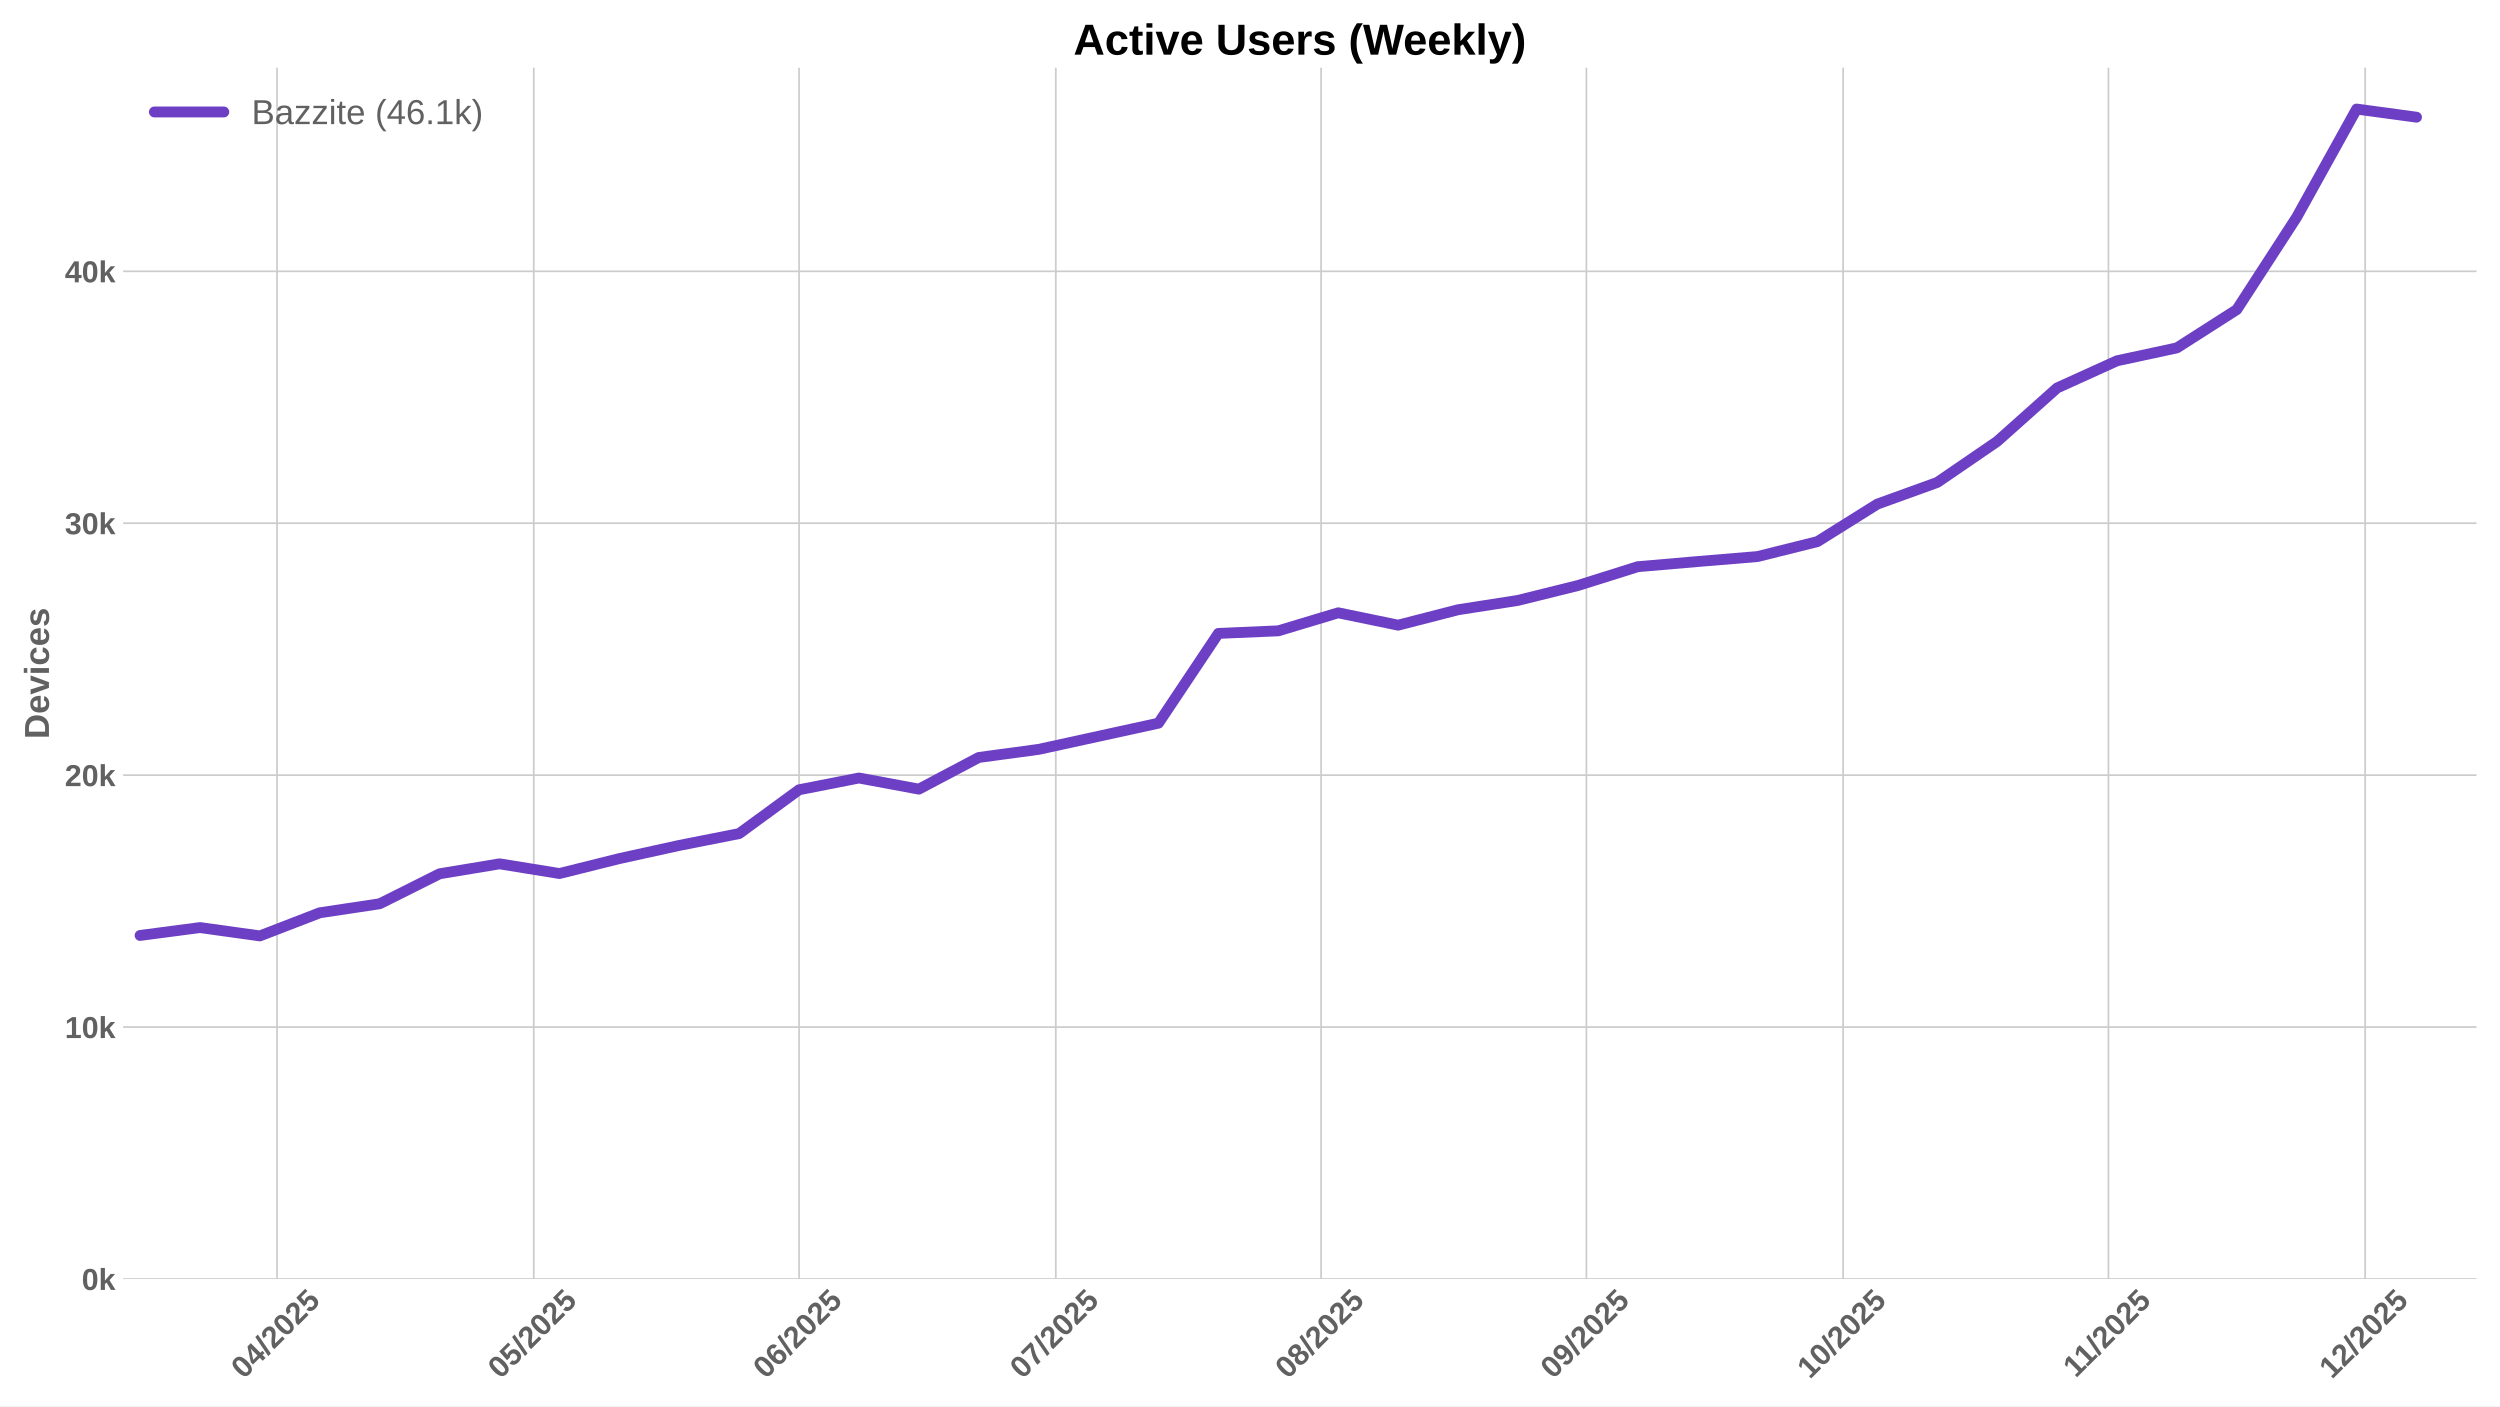
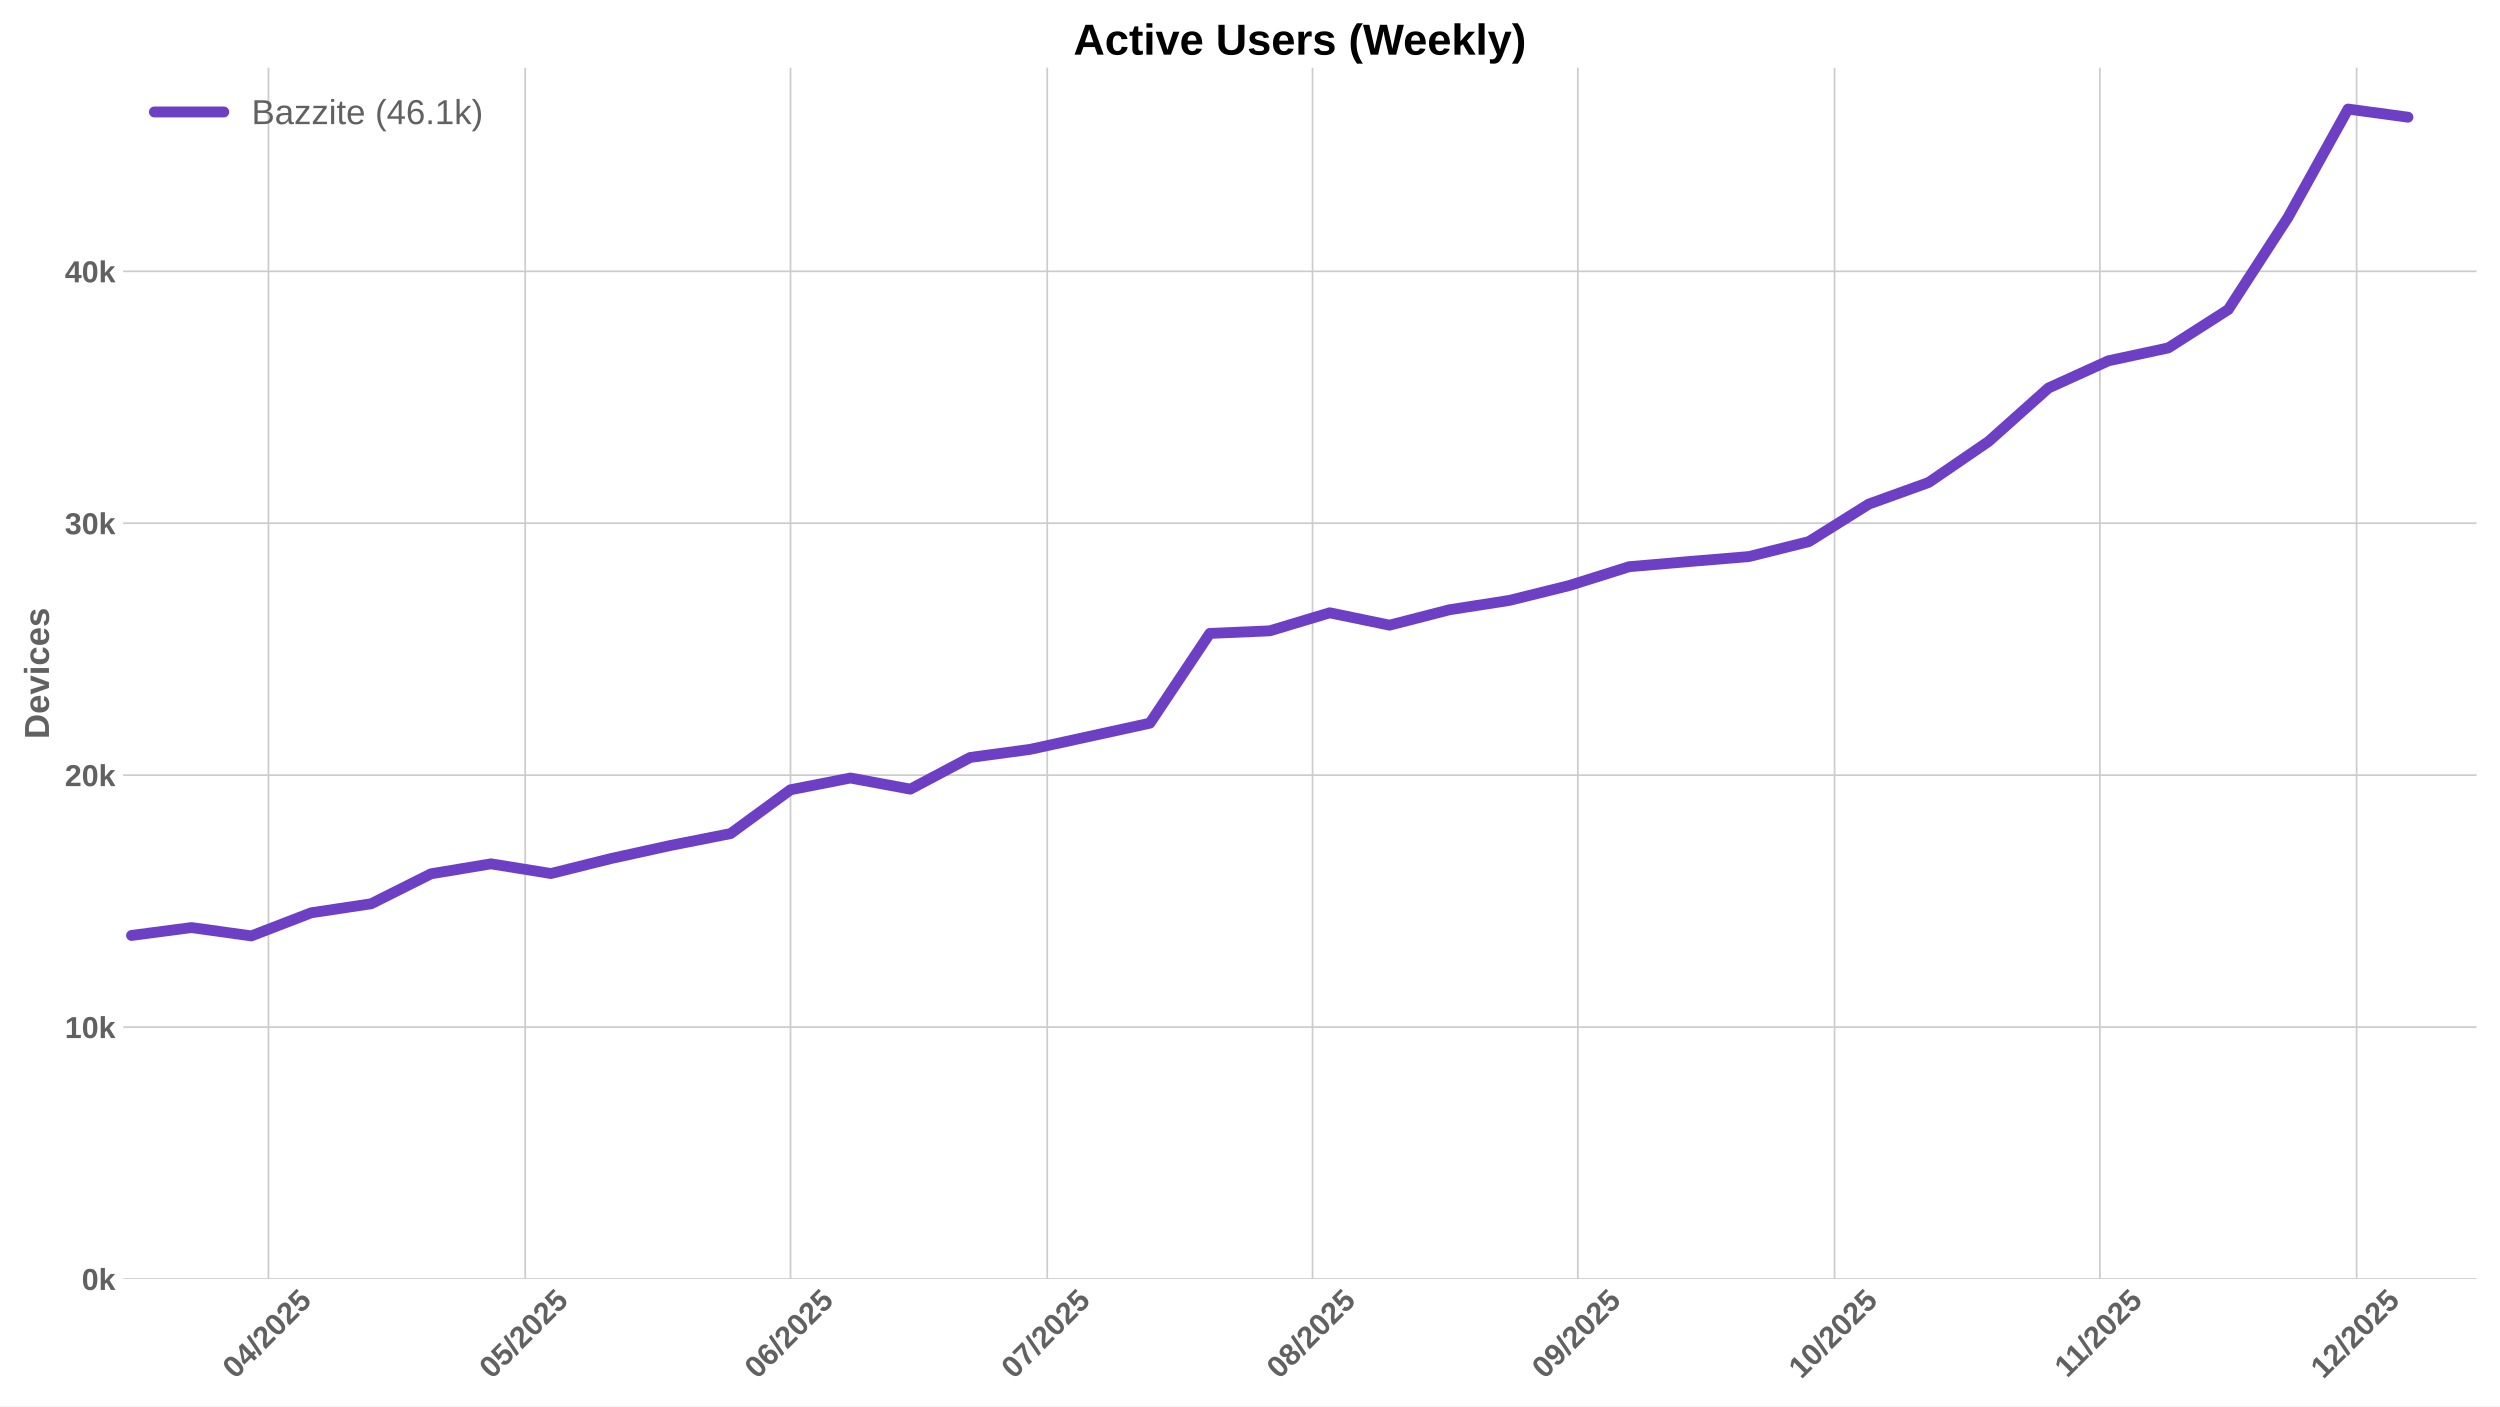
<svg xmlns="http://www.w3.org/2000/svg" xmlns:xlink="http://www.w3.org/1999/xlink" width="1152pt" height="648pt" viewBox="0 0 1152 648" version="1.1">
  <defs>
    <style type="text/css">*{stroke-linejoin: round; stroke-linecap: butt}</style>
  </defs>
  <g id="figure_1">
    <g id="patch_1">
      <path d="M 0 648  L 1152 648  L 1152 0  L 0 0  z " style="fill: #ffffff" />
    </g>
    <g id="axes_1">
      <g id="patch_2">
        <path d="M 56.73 589.343  L 1141.2 589.343  L 1141.2 31.2  L 56.73 31.2  z " style="fill: #ffffff" />
      </g>
      <g id="matplotlib.axis_1">
        <g id="xtick_1">
          <g id="line2d_1">
-             <path d="M 127.649 589.343  L 127.649 31.2  " clip-path="url(#p90b5186e76)" style="fill: none; stroke: #cccccc; stroke-width: 0.8; stroke-linecap: round" />
+             <path d="M 123.706 589.343  L 123.706 31.2  " clip-path="url(#p0411d80d44)" style="fill: none; stroke: #cccccc; stroke-width: 0.8; stroke-linecap: round" />
          </g>
          <g id="line2d_2" />
          <g id="text_1">
-             <g style="fill: #616161" transform="translate(112.3185 635.7977) rotate(-45) scale(0.14 -0.14)">
+             <g style="fill: #616161" transform="translate(108.3753 635.7977) rotate(-45) scale(0.14 -0.14)">
              <defs>
                <path id="LiberationSans-Bold-30" d="M 3297 2203  Q 3297 1088 2914 512  Q 2531 -63 1766 -63  Q 253 -63 253 2203  Q 253 2994 418 3494  Q 584 3994 915 4231  Q 1247 4469 1791 4469  Q 2572 4469 2934 3903  Q 3297 3338 3297 2203  z M 2416 2203  Q 2416 2813 2356 3150  Q 2297 3488 2165 3634  Q 2034 3781 1784 3781  Q 1519 3781 1383 3632  Q 1247 3484 1189 3148  Q 1131 2813 1131 2203  Q 1131 1600 1192 1261  Q 1253 922 1386 775  Q 1519 628 1772 628  Q 2022 628 2158 783  Q 2294 938 2355 1278  Q 2416 1619 2416 2203  z " transform="scale(0.015625)" />
                <path id="LiberationSans-Bold-34" d="M 2938 897  L 2938 0  L 2100 0  L 2100 897  L 97 897  L 97 1556  L 1956 4403  L 2938 4403  L 2938 1550  L 3525 1550  L 3525 897  L 2938 897  z M 2100 2991  Q 2100 3159 2111 3356  Q 2122 3553 2128 3609  Q 2047 3434 1834 3103  L 813 1550  L 2100 1550  L 2100 2991  z " transform="scale(0.015625)" />
                <path id="LiberationSans-Bold-2f" d="M 63 -128  L 972 4638  L 1716 4638  L 822 -128  L 63 -128  z " transform="scale(0.015625)" />
                <path id="LiberationSans-Bold-32" d="M 222 0  L 222 609  Q 394 988 711 1347  Q 1028 1706 1509 2097  Q 1972 2472 2158 2715  Q 2344 2959 2344 3194  Q 2344 3769 1766 3769  Q 1484 3769 1336 3617  Q 1188 3466 1144 3163  L 259 3213  Q 334 3825 717 4147  Q 1100 4469 1759 4469  Q 2472 4469 2853 4144  Q 3234 3819 3234 3231  Q 3234 2922 3112 2672  Q 2991 2422 2800 2211  Q 2609 2000 2376 1815  Q 2144 1631 1925 1456  Q 1706 1281 1526 1103  Q 1347 925 1259 722  L 3303 722  L 3303 0  L 222 0  z " transform="scale(0.015625)" />
                <path id="LiberationSans-Bold-35" d="M 3381 1466  Q 3381 766 2945 351  Q 2509 -63 1750 -63  Q 1088 -63 689 235  Q 291 534 197 1100  L 1075 1172  Q 1144 891 1319 762  Q 1494 634 1759 634  Q 2088 634 2283 843  Q 2478 1053 2478 1447  Q 2478 1794 2293 2001  Q 2109 2209 1778 2209  Q 1413 2209 1181 1925  L 325 1925  L 478 4403  L 3125 4403  L 3125 3750  L 1275 3750  L 1203 2638  Q 1522 2919 2000 2919  Q 2628 2919 3004 2528  Q 3381 2138 3381 1466  z " transform="scale(0.015625)" />
              </defs>
              <use xlink:href="#LiberationSans-Bold-30" />
              <use xlink:href="#LiberationSans-Bold-34" transform="translate(55.61523 0)" />
              <use xlink:href="#LiberationSans-Bold-2f" transform="translate(111.2305 0)" />
              <use xlink:href="#LiberationSans-Bold-32" transform="translate(139.0137 0)" />
              <use xlink:href="#LiberationSans-Bold-30" transform="translate(194.6289 0)" />
              <use xlink:href="#LiberationSans-Bold-32" transform="translate(250.2441 0)" />
              <use xlink:href="#LiberationSans-Bold-35" transform="translate(305.8594 0)" />
            </g>
          </g>
        </g>
        <g id="xtick_2">
          <g id="line2d_3">
-             <path d="M 245.955 589.343  L 245.955 31.2  " clip-path="url(#p90b5186e76)" style="fill: none; stroke: #cccccc; stroke-width: 0.8; stroke-linecap: round" />
+             <path d="M 242.011 589.343  L 242.011 31.2  " clip-path="url(#p0411d80d44)" style="fill: none; stroke: #cccccc; stroke-width: 0.8; stroke-linecap: round" />
          </g>
          <g id="line2d_4" />
          <g id="text_2">
-             <g style="fill: #616161" transform="translate(230.6243 635.7977) rotate(-45) scale(0.14 -0.14)">
+             <g style="fill: #616161" transform="translate(226.6811 635.7977) rotate(-45) scale(0.14 -0.14)">
              <use xlink:href="#LiberationSans-Bold-30" />
              <use xlink:href="#LiberationSans-Bold-35" transform="translate(55.61523 0)" />
              <use xlink:href="#LiberationSans-Bold-2f" transform="translate(111.2305 0)" />
              <use xlink:href="#LiberationSans-Bold-32" transform="translate(139.0137 0)" />
              <use xlink:href="#LiberationSans-Bold-30" transform="translate(194.6289 0)" />
              <use xlink:href="#LiberationSans-Bold-32" transform="translate(250.2441 0)" />
              <use xlink:href="#LiberationSans-Bold-35" transform="translate(305.8594 0)" />
            </g>
          </g>
        </g>
        <g id="xtick_3">
          <g id="line2d_5">
-             <path d="M 368.204 589.343  L 368.204 31.2  " clip-path="url(#p90b5186e76)" style="fill: none; stroke: #cccccc; stroke-width: 0.8; stroke-linecap: round" />
+             <path d="M 364.261 589.343  L 364.261 31.2  " clip-path="url(#p0411d80d44)" style="fill: none; stroke: #cccccc; stroke-width: 0.8; stroke-linecap: round" />
          </g>
          <g id="line2d_6" />
          <g id="text_3">
-             <g style="fill: #616161" transform="translate(352.8736 635.7977) rotate(-45) scale(0.14 -0.14)">
+             <g style="fill: #616161" transform="translate(348.9305 635.7977) rotate(-45) scale(0.14 -0.14)">
              <defs>
                <path id="LiberationSans-Bold-36" d="M 3328 1441  Q 3328 738 2934 337  Q 2541 -63 1847 -63  Q 1069 -63 651 482  Q 234 1028 234 2100  Q 234 3278 657 3873  Q 1081 4469 1869 4469  Q 2428 4469 2751 4222  Q 3075 3975 3209 3456  L 2381 3341  Q 2263 3775 1850 3775  Q 1497 3775 1295 3422  Q 1094 3069 1094 2350  Q 1234 2584 1484 2709  Q 1734 2834 2050 2834  Q 2641 2834 2984 2459  Q 3328 2084 3328 1441  z M 2447 1416  Q 2447 1791 2273 1989  Q 2100 2188 1797 2188  Q 1506 2188 1331 2002  Q 1156 1816 1156 1509  Q 1156 1125 1339 873  Q 1522 622 1819 622  Q 2116 622 2281 833  Q 2447 1044 2447 1416  z " transform="scale(0.015625)" />
              </defs>
              <use xlink:href="#LiberationSans-Bold-30" />
              <use xlink:href="#LiberationSans-Bold-36" transform="translate(55.61523 0)" />
              <use xlink:href="#LiberationSans-Bold-2f" transform="translate(111.2305 0)" />
              <use xlink:href="#LiberationSans-Bold-32" transform="translate(139.0137 0)" />
              <use xlink:href="#LiberationSans-Bold-30" transform="translate(194.6289 0)" />
              <use xlink:href="#LiberationSans-Bold-32" transform="translate(250.2441 0)" />
              <use xlink:href="#LiberationSans-Bold-35" transform="translate(305.8594 0)" />
            </g>
          </g>
        </g>
        <g id="xtick_4">
          <g id="line2d_7">
-             <path d="M 486.51 589.343  L 486.51 31.2  " clip-path="url(#p90b5186e76)" style="fill: none; stroke: #cccccc; stroke-width: 0.8; stroke-linecap: round" />
+             <path d="M 482.567 589.343  L 482.567 31.2  " clip-path="url(#p0411d80d44)" style="fill: none; stroke: #cccccc; stroke-width: 0.8; stroke-linecap: round" />
          </g>
          <g id="line2d_8" />
          <g id="text_4">
-             <g style="fill: #616161" transform="translate(471.1794 635.7977) rotate(-45) scale(0.14 -0.14)">
+             <g style="fill: #616161" transform="translate(467.2363 635.7977) rotate(-45) scale(0.14 -0.14)">
              <defs>
                <path id="LiberationSans-Bold-37" d="M 3278 3706  Q 2981 3238 2717 2797  Q 2453 2356 2256 1911  Q 2059 1466 1945 995  Q 1831 525 1831 0  L 916 0  Q 916 550 1059 1064  Q 1203 1578 1475 2111  Q 1747 2644 2463 3681  L 275 3681  L 275 4403  L 3278 4403  L 3278 3706  z " transform="scale(0.015625)" />
              </defs>
              <use xlink:href="#LiberationSans-Bold-30" />
              <use xlink:href="#LiberationSans-Bold-37" transform="translate(55.61523 0)" />
              <use xlink:href="#LiberationSans-Bold-2f" transform="translate(111.2305 0)" />
              <use xlink:href="#LiberationSans-Bold-32" transform="translate(139.0137 0)" />
              <use xlink:href="#LiberationSans-Bold-30" transform="translate(194.6289 0)" />
              <use xlink:href="#LiberationSans-Bold-32" transform="translate(250.2441 0)" />
              <use xlink:href="#LiberationSans-Bold-35" transform="translate(305.8594 0)" />
            </g>
          </g>
        </g>
        <g id="xtick_5">
          <g id="line2d_9">
-             <path d="M 608.759 589.343  L 608.759 31.2  " clip-path="url(#p90b5186e76)" style="fill: none; stroke: #cccccc; stroke-width: 0.8; stroke-linecap: round" />
+             <path d="M 604.816 589.343  L 604.816 31.2  " clip-path="url(#p0411d80d44)" style="fill: none; stroke: #cccccc; stroke-width: 0.8; stroke-linecap: round" />
          </g>
          <g id="line2d_10" />
          <g id="text_5">
-             <g style="fill: #616161" transform="translate(593.4288 635.7977) rotate(-45) scale(0.14 -0.14)">
+             <g style="fill: #616161" transform="translate(589.4856 635.7977) rotate(-45) scale(0.14 -0.14)">
              <defs>
                <path id="LiberationSans-Bold-38" d="M 3363 1241  Q 3363 622 2953 279  Q 2544 -63 1784 -63  Q 1031 -63 617 278  Q 203 619 203 1234  Q 203 1656 447 1945  Q 691 2234 1100 2303  L 1100 2316  Q 744 2394 525 2669  Q 306 2944 306 3303  Q 306 3844 689 4156  Q 1072 4469 1772 4469  Q 2488 4469 2870 4164  Q 3253 3859 3253 3297  Q 3253 2938 3036 2666  Q 2819 2394 2453 2322  L 2453 2309  Q 2878 2241 3120 1961  Q 3363 1681 3363 1241  z M 2350 3250  Q 2350 3563 2206 3708  Q 2063 3853 1772 3853  Q 1203 3853 1203 3250  Q 1203 2619 1778 2619  Q 2066 2619 2208 2766  Q 2350 2913 2350 3250  z M 2453 1313  Q 2453 2003 1766 2003  Q 1447 2003 1276 1822  Q 1106 1641 1106 1300  Q 1106 913 1275 734  Q 1444 556 1791 556  Q 2131 556 2292 734  Q 2453 913 2453 1313  z " transform="scale(0.015625)" />
              </defs>
              <use xlink:href="#LiberationSans-Bold-30" />
              <use xlink:href="#LiberationSans-Bold-38" transform="translate(55.61523 0)" />
              <use xlink:href="#LiberationSans-Bold-2f" transform="translate(111.2305 0)" />
              <use xlink:href="#LiberationSans-Bold-32" transform="translate(139.0137 0)" />
              <use xlink:href="#LiberationSans-Bold-30" transform="translate(194.6289 0)" />
              <use xlink:href="#LiberationSans-Bold-32" transform="translate(250.2441 0)" />
              <use xlink:href="#LiberationSans-Bold-35" transform="translate(305.8594 0)" />
            </g>
          </g>
        </g>
        <g id="xtick_6">
          <g id="line2d_11">
-             <path d="M 731.008 589.343  L 731.008 31.2  " clip-path="url(#p90b5186e76)" style="fill: none; stroke: #cccccc; stroke-width: 0.8; stroke-linecap: round" />
+             <path d="M 727.065 589.343  L 727.065 31.2  " clip-path="url(#p0411d80d44)" style="fill: none; stroke: #cccccc; stroke-width: 0.8; stroke-linecap: round" />
          </g>
          <g id="line2d_12" />
          <g id="text_6">
-             <g style="fill: #616161" transform="translate(715.6781 635.7977) rotate(-45) scale(0.14 -0.14)">
+             <g style="fill: #616161" transform="translate(711.735 635.7977) rotate(-45) scale(0.14 -0.14)">
              <defs>
                <path id="LiberationSans-Bold-39" d="M 3322 2272  Q 3322 1100 2894 518  Q 2466 -63 1678 -63  Q 1097 -63 767 185  Q 438 434 300 972  L 1125 1088  Q 1247 628 1688 628  Q 2056 628 2254 981  Q 2453 1334 2459 2028  Q 2341 1794 2070 1661  Q 1800 1528 1488 1528  Q 906 1528 564 1923  Q 222 2319 222 2994  Q 222 3688 623 4078  Q 1025 4469 1759 4469  Q 2550 4469 2936 3920  Q 3322 3372 3322 2272  z M 2394 2888  Q 2394 3297 2214 3539  Q 2034 3781 1738 3781  Q 1447 3781 1280 3570  Q 1113 3359 1113 2988  Q 1113 2622 1278 2401  Q 1444 2181 1741 2181  Q 2022 2181 2208 2373  Q 2394 2566 2394 2888  z " transform="scale(0.015625)" />
              </defs>
              <use xlink:href="#LiberationSans-Bold-30" />
              <use xlink:href="#LiberationSans-Bold-39" transform="translate(55.61523 0)" />
              <use xlink:href="#LiberationSans-Bold-2f" transform="translate(111.2305 0)" />
              <use xlink:href="#LiberationSans-Bold-32" transform="translate(139.0137 0)" />
              <use xlink:href="#LiberationSans-Bold-30" transform="translate(194.6289 0)" />
              <use xlink:href="#LiberationSans-Bold-32" transform="translate(250.2441 0)" />
              <use xlink:href="#LiberationSans-Bold-35" transform="translate(305.8594 0)" />
            </g>
          </g>
        </g>
        <g id="xtick_7">
          <g id="line2d_13">
-             <path d="M 849.314 589.343  L 849.314 31.2  " clip-path="url(#p90b5186e76)" style="fill: none; stroke: #cccccc; stroke-width: 0.8; stroke-linecap: round" />
+             <path d="M 845.371 589.343  L 845.371 31.2  " clip-path="url(#p0411d80d44)" style="fill: none; stroke: #cccccc; stroke-width: 0.8; stroke-linecap: round" />
          </g>
          <g id="line2d_14" />
          <g id="text_7">
-             <g style="fill: #616161" transform="translate(833.9839 635.7977) rotate(-45) scale(0.14 -0.14)">
+             <g style="fill: #616161" transform="translate(830.0408 635.7977) rotate(-45) scale(0.14 -0.14)">
              <defs>
                <path id="LiberationSans-Bold-31" d="M 403 0  L 403 653  L 1494 653  L 1494 3656  L 438 2997  L 438 3688  L 1541 4403  L 2372 4403  L 2372 653  L 3381 653  L 3381 0  L 403 0  z " transform="scale(0.015625)" />
              </defs>
              <use xlink:href="#LiberationSans-Bold-31" />
              <use xlink:href="#LiberationSans-Bold-30" transform="translate(55.61523 0)" />
              <use xlink:href="#LiberationSans-Bold-2f" transform="translate(111.2305 0)" />
              <use xlink:href="#LiberationSans-Bold-32" transform="translate(139.0137 0)" />
              <use xlink:href="#LiberationSans-Bold-30" transform="translate(194.6289 0)" />
              <use xlink:href="#LiberationSans-Bold-32" transform="translate(250.2441 0)" />
              <use xlink:href="#LiberationSans-Bold-35" transform="translate(305.8594 0)" />
            </g>
          </g>
        </g>
        <g id="xtick_8">
          <g id="line2d_15">
-             <path d="M 971.564 589.343  L 971.564 31.2  " clip-path="url(#p90b5186e76)" style="fill: none; stroke: #cccccc; stroke-width: 0.8; stroke-linecap: round" />
+             <path d="M 967.62 589.343  L 967.62 31.2  " clip-path="url(#p0411d80d44)" style="fill: none; stroke: #cccccc; stroke-width: 0.8; stroke-linecap: round" />
          </g>
          <g id="line2d_16" />
          <g id="text_8">
-             <g style="fill: #616161" transform="translate(956.5055 635.2532) rotate(-45) scale(0.14 -0.14)">
+             <g style="fill: #616161" transform="translate(952.5624 635.2532) rotate(-45) scale(0.14 -0.14)">
              <use xlink:href="#LiberationSans-Bold-31" />
              <use xlink:href="#LiberationSans-Bold-31" transform="translate(50.11523 0)" />
              <use xlink:href="#LiberationSans-Bold-2f" transform="translate(105.7305 0)" />
              <use xlink:href="#LiberationSans-Bold-32" transform="translate(133.5137 0)" />
              <use xlink:href="#LiberationSans-Bold-30" transform="translate(189.1289 0)" />
              <use xlink:href="#LiberationSans-Bold-32" transform="translate(244.7441 0)" />
              <use xlink:href="#LiberationSans-Bold-35" transform="translate(300.3594 0)" />
            </g>
          </g>
        </g>
        <g id="xtick_9">
          <g id="line2d_17">
-             <path d="M 1089.869 589.343  L 1089.869 31.2  " clip-path="url(#p90b5186e76)" style="fill: none; stroke: #cccccc; stroke-width: 0.8; stroke-linecap: round" />
+             <path d="M 1085.926 589.343  L 1085.926 31.2  " clip-path="url(#p0411d80d44)" style="fill: none; stroke: #cccccc; stroke-width: 0.8; stroke-linecap: round" />
          </g>
          <g id="line2d_18" />
          <g id="text_9">
-             <g style="fill: #616161" transform="translate(1074.539 635.7977) rotate(-45) scale(0.14 -0.14)">
+             <g style="fill: #616161" transform="translate(1070.596 635.7977) rotate(-45) scale(0.14 -0.14)">
              <use xlink:href="#LiberationSans-Bold-31" />
              <use xlink:href="#LiberationSans-Bold-32" transform="translate(55.61523 0)" />
              <use xlink:href="#LiberationSans-Bold-2f" transform="translate(111.2305 0)" />
              <use xlink:href="#LiberationSans-Bold-32" transform="translate(139.0137 0)" />
              <use xlink:href="#LiberationSans-Bold-30" transform="translate(194.6289 0)" />
              <use xlink:href="#LiberationSans-Bold-32" transform="translate(250.2441 0)" />
              <use xlink:href="#LiberationSans-Bold-35" transform="translate(305.8594 0)" />
            </g>
          </g>
        </g>
      </g>
      <g id="matplotlib.axis_2">
        <g id="ytick_1">
          <g id="line2d_19">
-             <path d="M 56.73 589.343  L 1141.2 589.343  " clip-path="url(#p90b5186e76)" style="fill: none; stroke: #cccccc; stroke-width: 0.8; stroke-linecap: round" />
+             <path d="M 56.73 589.343  L 1141.2 589.343  " clip-path="url(#p0411d80d44)" style="fill: none; stroke: #cccccc; stroke-width: 0.8; stroke-linecap: round" />
          </g>
          <g id="line2d_20" />
          <g id="text_10">
            <g style="fill: #616161" transform="translate(37.65937 594.416) scale(0.14 -0.14)">
              <defs>
                <path id="LiberationSans-Bold-6b" d="M 2606 0  L 1703 1531  L 1325 1269  L 1325 0  L 447 0  L 447 4638  L 1325 4638  L 1325 1981  L 2531 3381  L 3475 3381  L 2288 2063  L 3566 0  L 2606 0  z " transform="scale(0.015625)" />
              </defs>
              <use xlink:href="#LiberationSans-Bold-30" />
              <use xlink:href="#LiberationSans-Bold-6b" transform="translate(55.61523 0)" />
            </g>
          </g>
        </g>
        <g id="ytick_2">
          <g id="line2d_21">
-             <path d="M 56.73 473.262  L 1141.2 473.262  " clip-path="url(#p90b5186e76)" style="fill: none; stroke: #cccccc; stroke-width: 0.8; stroke-linecap: round" />
+             <path d="M 56.73 473.262  L 1141.2 473.262  " clip-path="url(#p0411d80d44)" style="fill: none; stroke: #cccccc; stroke-width: 0.8; stroke-linecap: round" />
          </g>
          <g id="line2d_22" />
          <g id="text_11">
            <g style="fill: #616161" transform="translate(29.87406 478.3348) scale(0.14 -0.14)">
              <use xlink:href="#LiberationSans-Bold-31" />
              <use xlink:href="#LiberationSans-Bold-30" transform="translate(55.61523 0)" />
              <use xlink:href="#LiberationSans-Bold-6b" transform="translate(111.2305 0)" />
            </g>
          </g>
        </g>
        <g id="ytick_3">
          <g id="line2d_23">
-             <path d="M 56.73 357.181  L 1141.2 357.181  " clip-path="url(#p90b5186e76)" style="fill: none; stroke: #cccccc; stroke-width: 0.8; stroke-linecap: round" />
+             <path d="M 56.73 357.181  L 1141.2 357.181  " clip-path="url(#p0411d80d44)" style="fill: none; stroke: #cccccc; stroke-width: 0.8; stroke-linecap: round" />
          </g>
          <g id="line2d_24" />
          <g id="text_12">
            <g style="fill: #616161" transform="translate(29.87406 362.2537) scale(0.14 -0.14)">
              <use xlink:href="#LiberationSans-Bold-32" />
              <use xlink:href="#LiberationSans-Bold-30" transform="translate(55.61523 0)" />
              <use xlink:href="#LiberationSans-Bold-6b" transform="translate(111.2305 0)" />
            </g>
          </g>
        </g>
        <g id="ytick_4">
          <g id="line2d_25">
-             <path d="M 56.73 241.1  L 1141.2 241.1  " clip-path="url(#p90b5186e76)" style="fill: none; stroke: #cccccc; stroke-width: 0.8; stroke-linecap: round" />
+             <path d="M 56.73 241.1  L 1141.2 241.1  " clip-path="url(#p0411d80d44)" style="fill: none; stroke: #cccccc; stroke-width: 0.8; stroke-linecap: round" />
          </g>
          <g id="line2d_26" />
          <g id="text_13">
            <g style="fill: #616161" transform="translate(29.87406 246.1725) scale(0.14 -0.14)">
              <defs>
                <path id="LiberationSans-Bold-33" d="M 3328 1222  Q 3328 603 2922 265  Q 2516 -72 1766 -72  Q 1056 -72 637 254  Q 219 581 147 1197  L 1041 1275  Q 1125 641 1763 641  Q 2078 641 2253 797  Q 2428 953 2428 1275  Q 2428 1569 2215 1725  Q 2003 1881 1584 1881  L 1278 1881  L 1278 2591  L 1566 2591  Q 1944 2591 2134 2745  Q 2325 2900 2325 3188  Q 2325 3459 2173 3614  Q 2022 3769 1731 3769  Q 1459 3769 1292 3619  Q 1125 3469 1100 3194  L 222 3256  Q 291 3825 694 4147  Q 1097 4469 1747 4469  Q 2438 4469 2827 4158  Q 3216 3847 3216 3297  Q 3216 2884 2973 2618  Q 2731 2353 2275 2266  L 2275 2253  Q 2781 2194 3054 1920  Q 3328 1647 3328 1222  z " transform="scale(0.015625)" />
              </defs>
              <use xlink:href="#LiberationSans-Bold-33" />
              <use xlink:href="#LiberationSans-Bold-30" transform="translate(55.61523 0)" />
              <use xlink:href="#LiberationSans-Bold-6b" transform="translate(111.2305 0)" />
            </g>
          </g>
        </g>
        <g id="ytick_5">
          <g id="line2d_27">
-             <path d="M 56.73 125.019  L 1141.2 125.019  " clip-path="url(#p90b5186e76)" style="fill: none; stroke: #cccccc; stroke-width: 0.8; stroke-linecap: round" />
+             <path d="M 56.73 125.019  L 1141.2 125.019  " clip-path="url(#p0411d80d44)" style="fill: none; stroke: #cccccc; stroke-width: 0.8; stroke-linecap: round" />
          </g>
          <g id="line2d_28" />
          <g id="text_14">
            <g style="fill: #616161" transform="translate(29.87406 130.0914) scale(0.14 -0.14)">
              <use xlink:href="#LiberationSans-Bold-34" />
              <use xlink:href="#LiberationSans-Bold-30" transform="translate(55.61523 0)" />
              <use xlink:href="#LiberationSans-Bold-6b" transform="translate(111.2305 0)" />
            </g>
          </g>
        </g>
        <g id="text_15">
          <g style="fill: #616161" transform="translate(22.55406 340.5153) rotate(-90) scale(0.16 -0.16)">
            <defs>
              <path id="LiberationSans-Bold-44" d="M 4353 2234  Q 4353 1553 4086 1045  Q 3819 538 3330 269  Q 2841 0 2209 0  L 428 0  L 428 4403  L 2022 4403  Q 3134 4403 3743 3842  Q 4353 3281 4353 2234  z M 3425 2234  Q 3425 2944 3056 3317  Q 2688 3691 2003 3691  L 1350 3691  L 1350 713  L 2131 713  Q 2725 713 3075 1122  Q 3425 1531 3425 2234  z " transform="scale(0.015625)" />
              <path id="LiberationSans-Bold-65" d="M 1831 -63  Q 1069 -63 659 389  Q 250 841 250 1706  Q 250 2544 665 2994  Q 1081 3444 1844 3444  Q 2572 3444 2956 2961  Q 3341 2478 3341 1547  L 3341 1522  L 1172 1522  Q 1172 1028 1355 776  Q 1538 525 1875 525  Q 2341 525 2463 928  L 3291 856  Q 2931 -63 1831 -63  z M 1831 2891  Q 1522 2891 1355 2675  Q 1188 2459 1178 2072  L 2491 2072  Q 2466 2481 2294 2686  Q 2122 2891 1831 2891  z " transform="scale(0.015625)" />
              <path id="LiberationSans-Bold-76" d="M 2284 0  L 1234 0  L 25 3381  L 953 3381  L 1544 1491  Q 1591 1334 1766 709  Q 1797 838 1894 1159  Q 1991 1481 2613 3381  L 3531 3381  L 2284 0  z " transform="scale(0.015625)" />
              <path id="LiberationSans-Bold-69" d="M 447 3991  L 447 4638  L 1325 4638  L 1325 3991  L 447 3991  z M 447 0  L 447 3381  L 1325 3381  L 1325 0  L 447 0  z " transform="scale(0.015625)" />
              <path id="LiberationSans-Bold-63" d="M 1856 -63  Q 1088 -63 669 395  Q 250 853 250 1672  Q 250 2509 672 2976  Q 1094 3444 1869 3444  Q 2466 3444 2856 3144  Q 3247 2844 3347 2316  L 2463 2272  Q 2425 2531 2275 2686  Q 2125 2841 1850 2841  Q 1172 2841 1172 1706  Q 1172 538 1863 538  Q 2113 538 2281 695  Q 2450 853 2491 1166  L 3372 1125  Q 3325 778 3123 506  Q 2922 234 2594 85  Q 2266 -63 1856 -63  z " transform="scale(0.015625)" />
              <path id="LiberationSans-Bold-73" d="M 3297 988  Q 3297 497 2895 217  Q 2494 -63 1784 -63  Q 1088 -63 717 157  Q 347 378 225 844  L 997 959  Q 1063 719 1223 619  Q 1384 519 1784 519  Q 2153 519 2322 612  Q 2491 706 2491 906  Q 2491 1069 2355 1164  Q 2219 1259 1894 1325  Q 1150 1472 890 1598  Q 631 1725 495 1926  Q 359 2128 359 2422  Q 359 2906 732 3176  Q 1106 3447 1791 3447  Q 2394 3447 2761 3212  Q 3128 2978 3219 2534  L 2441 2453  Q 2403 2659 2256 2761  Q 2109 2863 1791 2863  Q 1478 2863 1322 2783  Q 1166 2703 1166 2516  Q 1166 2369 1286 2283  Q 1406 2197 1691 2141  Q 2088 2059 2395 1973  Q 2703 1888 2889 1769  Q 3075 1650 3186 1464  Q 3297 1278 3297 988  z " transform="scale(0.015625)" />
            </defs>
            <use xlink:href="#LiberationSans-Bold-44" />
            <use xlink:href="#LiberationSans-Bold-65" transform="translate(72.2168 0)" />
            <use xlink:href="#LiberationSans-Bold-76" transform="translate(127.832 0)" />
            <use xlink:href="#LiberationSans-Bold-69" transform="translate(183.4473 0)" />
            <use xlink:href="#LiberationSans-Bold-63" transform="translate(211.2305 0)" />
            <use xlink:href="#LiberationSans-Bold-65" transform="translate(266.8457 0)" />
            <use xlink:href="#LiberationSans-Bold-73" transform="translate(322.4609 0)" />
          </g>
        </g>
      </g>
      <g id="line2d_29">
-         <path d="M 64.552 431.055  L 92.157 427.422  L 119.762 431.264  L 147.366 420.608  L 174.971 416.452  L 202.576 402.638  L 230.18 398.053  L 257.785 402.522  L 285.39 395.639  L 312.995 389.568  L 340.599 384.112  L 368.204 363.925  L 395.809 358.504  L 423.413 363.635  L 451.018 349.032  L 478.623 345.306  L 533.832 333.233  L 561.437 291.874  L 589.041 290.69  L 616.646 282.378  L 644.251 288.078  L 671.856 280.974  L 699.46 276.667  L 727.065 269.818  L 754.67 261.135  L 782.274 258.756  L 809.879 256.457  L 837.484 249.562  L 865.088 232.278  L 892.693 222.306  L 920.298 203.408  L 947.902 178.776  L 975.507 166.251  L 1003.112 160.307  L 1030.716 142.663  L 1058.321 100.061  L 1085.926 50.251  L 1113.531 54  " clip-path="url(#p90b5186e76)" style="fill: none; stroke: #6c3fc4; stroke-width: 5; stroke-linecap: round" />
+         <path d="M 60.609 431.055  L 88.214 427.422  L 115.819 431.264  L 143.423 420.608  L 171.028 416.452  L 198.633 402.638  L 226.237 398.053  L 253.842 402.522  L 281.447 395.639  L 309.051 389.568  L 336.656 384.112  L 364.261 363.925  L 391.865 358.504  L 419.47 363.635  L 447.075 349.032  L 474.68 345.306  L 529.889 333.233  L 557.494 291.874  L 585.098 290.69  L 612.703 282.378  L 640.308 288.078  L 667.912 280.974  L 695.517 276.667  L 723.122 269.818  L 750.726 261.135  L 778.331 258.756  L 805.936 256.457  L 833.541 249.562  L 861.145 232.278  L 888.75 222.306  L 916.355 203.408  L 943.959 178.776  L 971.564 166.251  L 999.169 160.307  L 1026.773 142.663  L 1054.378 100.061  L 1081.983 50.251  L 1109.587 54  " clip-path="url(#p0411d80d44)" style="fill: none; stroke: #6c3fc4; stroke-width: 5; stroke-linecap: round" />
      </g>
      <g id="patch_3">
        <path d="M 56.73 589.343  L 56.73 31.2  " style="fill: none" />
      </g>
      <g id="patch_4">
        <path d="M 1141.2 589.343  L 1141.2 31.2  " style="fill: none" />
      </g>
      <g id="patch_5">
        <path d="M 56.73 589.343  L 1141.2 589.343  " style="fill: none" />
      </g>
      <g id="patch_6">
        <path d="M 56.73 31.2  L 1141.2 31.2  " style="fill: none" />
      </g>
      <g id="text_16">
        <g transform="translate(494.6541 25.2) scale(0.2 -0.2)">
          <defs>
            <path id="LiberationSans-Bold-41" d="M 3541 0  L 3150 1125  L 1472 1125  L 1081 0  L 159 0  L 1766 4403  L 2853 4403  L 4453 0  L 3541 0  z M 2309 3725  L 2291 3656  Q 2259 3544 2215 3400  Q 2172 3256 1678 1819  L 2944 1819  L 2509 3084  L 2375 3509  L 2309 3725  z " transform="scale(0.015625)" />
            <path id="LiberationSans-Bold-74" d="M 1313 -56  Q 925 -56 715 155  Q 506 366 506 794  L 506 2788  L 78 2788  L 78 3381  L 550 3381  L 825 4175  L 1375 4175  L 1375 3381  L 2016 3381  L 2016 2788  L 1375 2788  L 1375 1031  Q 1375 784 1469 667  Q 1563 550 1759 550  Q 1863 550 2053 594  L 2053 50  Q 1728 -56 1313 -56  z " transform="scale(0.015625)" />
            <path id="LiberationSans-Bold-20" transform="scale(0.015625)" />
            <path id="LiberationSans-Bold-55" d="M 2259 -63  Q 1350 -63 867 381  Q 384 825 384 1650  L 384 4403  L 1306 4403  L 1306 1722  Q 1306 1200 1554 929  Q 1803 659 2284 659  Q 2778 659 3043 942  Q 3309 1225 3309 1753  L 3309 4403  L 4231 4403  L 4231 1697  Q 4231 859 3714 398  Q 3197 -63 2259 -63  z " transform="scale(0.015625)" />
            <path id="LiberationSans-Bold-72" d="M 447 0  L 447 2588  Q 447 2866 439 3052  Q 431 3238 422 3381  L 1259 3381  Q 1269 3325 1284 3039  Q 1300 2753 1300 2659  L 1313 2659  Q 1441 3016 1541 3161  Q 1641 3306 1778 3376  Q 1916 3447 2122 3447  Q 2291 3447 2394 3400  L 2394 2666  Q 2181 2713 2019 2713  Q 1691 2713 1508 2447  Q 1325 2181 1325 1659  L 1325 0  L 447 0  z " transform="scale(0.015625)" />
            <path id="LiberationSans-Bold-28" d="M 1247 -1328  Q 756 -622 537 81  Q 319 784 319 1659  Q 319 2531 537 3232  Q 756 3934 1247 4638  L 2125 4638  Q 1631 3925 1407 3219  Q 1184 2513 1184 1656  Q 1184 803 1406 101  Q 1628 -600 2125 -1328  L 1247 -1328  z " transform="scale(0.015625)" />
            <path id="LiberationSans-Bold-57" d="M 4897 0  L 3803 0  L 3206 2547  Q 3097 2997 3022 3488  Q 2947 3078 2900 2864  Q 2853 2650 2234 0  L 1141 0  L 6 4403  L 941 4403  L 1578 1559  L 1722 872  Q 1809 1306 1892 1701  Q 1975 2097 2516 4403  L 3547 4403  L 4103 2059  Q 4169 1797 4325 872  L 4403 1234  L 4569 1953  L 5100 4403  L 6034 4403  L 4897 0  z " transform="scale(0.015625)" />
            <path id="LiberationSans-Bold-6c" d="M 447 0  L 447 4638  L 1325 4638  L 1325 0  L 447 0  z " transform="scale(0.015625)" />
            <path id="LiberationSans-Bold-79" d="M 884 -1328  Q 569 -1328 331 -1288  L 331 -663  Q 497 -688 634 -688  Q 822 -688 945 -628  Q 1069 -569 1167 -431  Q 1266 -294 1388 34  L 50 3381  L 978 3381  L 1509 1797  Q 1634 1456 1825 753  L 1903 1050  L 2106 1784  L 2606 3381  L 3525 3381  L 2188 -178  Q 1919 -828 1630 -1078  Q 1341 -1328 884 -1328  z " transform="scale(0.015625)" />
            <path id="LiberationSans-Bold-29" d="M 6 -1328  Q 506 -597 726 101  Q 947 800 947 1656  Q 947 2516 722 3223  Q 497 3931 6 4638  L 884 4638  Q 1378 3928 1595 3225  Q 1813 2522 1813 1659  Q 1813 791 1595 87  Q 1378 -616 884 -1328  L 6 -1328  z " transform="scale(0.015625)" />
          </defs>
          <use xlink:href="#LiberationSans-Bold-41" />
          <use xlink:href="#LiberationSans-Bold-63" transform="translate(72.2168 0)" />
          <use xlink:href="#LiberationSans-Bold-74" transform="translate(127.832 0)" />
          <use xlink:href="#LiberationSans-Bold-69" transform="translate(161.1328 0)" />
          <use xlink:href="#LiberationSans-Bold-76" transform="translate(188.916 0)" />
          <use xlink:href="#LiberationSans-Bold-65" transform="translate(244.5312 0)" />
          <use xlink:href="#LiberationSans-Bold-20" transform="translate(300.1465 0)" />
          <use xlink:href="#LiberationSans-Bold-55" transform="translate(327.9297 0)" />
          <use xlink:href="#LiberationSans-Bold-73" transform="translate(400.1465 0)" />
          <use xlink:href="#LiberationSans-Bold-65" transform="translate(455.7617 0)" />
          <use xlink:href="#LiberationSans-Bold-72" transform="translate(511.377 0)" />
          <use xlink:href="#LiberationSans-Bold-73" transform="translate(550.293 0)" />
          <use xlink:href="#LiberationSans-Bold-20" transform="translate(605.9082 0)" />
          <use xlink:href="#LiberationSans-Bold-28" transform="translate(633.6914 0)" />
          <use xlink:href="#LiberationSans-Bold-57" transform="translate(666.9922 0)" />
          <use xlink:href="#LiberationSans-Bold-65" transform="translate(759.627 0)" />
          <use xlink:href="#LiberationSans-Bold-65" transform="translate(815.2422 0)" />
          <use xlink:href="#LiberationSans-Bold-6b" transform="translate(870.8574 0)" />
          <use xlink:href="#LiberationSans-Bold-6c" transform="translate(926.4727 0)" />
          <use xlink:href="#LiberationSans-Bold-79" transform="translate(954.2559 0)" />
          <use xlink:href="#LiberationSans-Bold-29" transform="translate(1009.871 0)" />
        </g>
      </g>
      <g id="legend_1">
        <g id="line2d_30">
          <path d="M 71.13 51.595  L 87.13 51.595  L 103.13 51.595  " style="fill: none; stroke: #6c3fc4; stroke-width: 5; stroke-linecap: round" />
        </g>
        <g id="text_17">
          <g style="fill: #616161" transform="translate(115.93 57.195) scale(0.16 -0.16)">
            <defs>
              <path id="LiberationSans-42" d="M 3931 1241  Q 3931 653 3503 326  Q 3075 0 2313 0  L 525 0  L 525 4403  L 2125 4403  Q 3675 4403 3675 3334  Q 3675 2944 3456 2678  Q 3238 2413 2838 2322  Q 3363 2259 3647 1970  Q 3931 1681 3931 1241  z M 3075 3263  Q 3075 3619 2831 3772  Q 2588 3925 2125 3925  L 1122 3925  L 1122 2531  L 2125 2531  Q 2603 2531 2839 2711  Q 3075 2891 3075 3263  z M 3328 1288  Q 3328 2066 2234 2066  L 1122 2066  L 1122 478  L 2281 478  Q 2828 478 3078 681  Q 3328 884 3328 1288  z " transform="scale(0.015625)" />
              <path id="LiberationSans-61" d="M 1294 -63  Q 784 -63 528 206  Q 272 475 272 944  Q 272 1469 617 1750  Q 963 2031 1731 2050  L 2491 2063  L 2491 2247  Q 2491 2659 2316 2837  Q 2141 3016 1766 3016  Q 1388 3016 1216 2887  Q 1044 2759 1009 2478  L 422 2531  Q 566 3444 1778 3444  Q 2416 3444 2737 3151  Q 3059 2859 3059 2306  L 3059 850  Q 3059 600 3125 473  Q 3191 347 3375 347  Q 3456 347 3559 369  L 3559 19  Q 3347 -31 3125 -31  Q 2813 -31 2670 133  Q 2528 297 2509 647  L 2491 647  Q 2275 259 1989 98  Q 1703 -63 1294 -63  z M 1422 359  Q 1731 359 1972 500  Q 2213 641 2352 886  Q 2491 1131 2491 1391  L 2491 1669  L 1875 1656  Q 1478 1650 1273 1575  Q 1069 1500 959 1344  Q 850 1188 850 934  Q 850 659 998 509  Q 1147 359 1422 359  z " transform="scale(0.015625)" />
              <path id="LiberationSans-7a" d="M 259 0  L 259 428  L 2150 2947  L 366 2947  L 366 3381  L 2816 3381  L 2816 2953  L 922 434  L 2881 434  L 2881 0  L 259 0  z " transform="scale(0.015625)" />
              <path id="LiberationSans-69" d="M 428 4100  L 428 4638  L 991 4638  L 991 4100  L 428 4100  z M 428 0  L 428 3381  L 991 3381  L 991 0  L 428 0  z " transform="scale(0.015625)" />
              <path id="LiberationSans-74" d="M 1731 25  Q 1453 -50 1163 -50  Q 488 -50 488 716  L 488 2972  L 97 2972  L 97 3381  L 509 3381  L 675 4138  L 1050 4138  L 1050 3381  L 1675 3381  L 1675 2972  L 1050 2972  L 1050 838  Q 1050 594 1129 495  Q 1209 397 1406 397  Q 1519 397 1731 441  L 1731 25  z " transform="scale(0.015625)" />
              <path id="LiberationSans-65" d="M 863 1572  Q 863 991 1103 675  Q 1344 359 1806 359  Q 2172 359 2392 506  Q 2613 653 2691 878  L 3184 738  Q 2881 -63 1806 -63  Q 1056 -63 664 384  Q 272 831 272 1713  Q 272 2550 664 2997  Q 1056 3444 1784 3444  Q 3275 3444 3275 1647  L 3275 1572  L 863 1572  z M 2694 2003  Q 2647 2538 2422 2783  Q 2197 3028 1775 3028  Q 1366 3028 1127 2754  Q 888 2481 869 2003  L 2694 2003  z " transform="scale(0.015625)" />
              <path id="LiberationSans-20" transform="scale(0.015625)" />
              <path id="LiberationSans-28" d="M 397 1663  Q 397 2566 680 3284  Q 963 4003 1550 4638  L 2094 4638  Q 1509 3988 1236 3256  Q 963 2525 963 1656  Q 963 791 1233 62  Q 1503 -666 2094 -1325  L 1550 -1325  Q 959 -688 678 32  Q 397 753 397 1650  L 397 1663  z " transform="scale(0.015625)" />
              <path id="LiberationSans-34" d="M 2753 997  L 2753 0  L 2222 0  L 2222 997  L 147 997  L 147 1434  L 2163 4403  L 2753 4403  L 2753 1441  L 3372 1441  L 3372 997  L 2753 997  z M 2222 3769  Q 2216 3750 2134 3603  Q 2053 3456 2013 3397  L 884 1734  L 716 1503  L 666 1441  L 2222 1441  L 2222 3769  z " transform="scale(0.015625)" />
              <path id="LiberationSans-36" d="M 3278 1441  Q 3278 744 2900 340  Q 2522 -63 1856 -63  Q 1113 -63 719 490  Q 325 1044 325 2100  Q 325 3244 734 3856  Q 1144 4469 1900 4469  Q 2897 4469 3156 3572  L 2619 3475  Q 2453 4013 1894 4013  Q 1413 4013 1148 3564  Q 884 3116 884 2266  Q 1038 2550 1316 2698  Q 1594 2847 1953 2847  Q 2563 2847 2920 2465  Q 3278 2084 3278 1441  z M 2706 1416  Q 2706 1894 2472 2153  Q 2238 2413 1819 2413  Q 1425 2413 1183 2183  Q 941 1953 941 1550  Q 941 1041 1192 716  Q 1444 391 1838 391  Q 2244 391 2475 664  Q 2706 938 2706 1416  z " transform="scale(0.015625)" />
              <path id="LiberationSans-2e" d="M 584 0  L 584 684  L 1194 684  L 1194 0  L 584 0  z " transform="scale(0.015625)" />
              <path id="LiberationSans-31" d="M 488 0  L 488 478  L 1609 478  L 1609 3866  L 616 3156  L 616 3688  L 1656 4403  L 2175 4403  L 2175 478  L 3247 478  L 3247 0  L 488 0  z " transform="scale(0.015625)" />
              <path id="LiberationSans-6b" d="M 2550 0  L 1406 1544  L 994 1203  L 994 0  L 431 0  L 431 4638  L 994 4638  L 994 1741  L 2478 3381  L 3138 3381  L 1766 1928  L 3209 0  L 2550 0  z " transform="scale(0.015625)" />
              <path id="LiberationSans-29" d="M 1734 1650  Q 1734 747 1451 28  Q 1169 -691 581 -1325  L 38 -1325  Q 625 -669 897 57  Q 1169 784 1169 1656  Q 1169 2528 895 3256  Q 622 3984 38 4638  L 581 4638  Q 1172 4000 1453 3279  Q 1734 2559 1734 1663  L 1734 1650  z " transform="scale(0.015625)" />
            </defs>
            <use xlink:href="#LiberationSans-42" />
            <use xlink:href="#LiberationSans-61" transform="translate(66.69922 0)" />
            <use xlink:href="#LiberationSans-7a" transform="translate(122.3145 0)" />
            <use xlink:href="#LiberationSans-7a" transform="translate(172.3145 0)" />
            <use xlink:href="#LiberationSans-69" transform="translate(222.3145 0)" />
            <use xlink:href="#LiberationSans-74" transform="translate(244.5312 0)" />
            <use xlink:href="#LiberationSans-65" transform="translate(272.3145 0)" />
            <use xlink:href="#LiberationSans-20" transform="translate(327.9297 0)" />
            <use xlink:href="#LiberationSans-28" transform="translate(355.7129 0)" />
            <use xlink:href="#LiberationSans-34" transform="translate(389.0137 0)" />
            <use xlink:href="#LiberationSans-36" transform="translate(444.6289 0)" />
            <use xlink:href="#LiberationSans-2e" transform="translate(500.2441 0)" />
            <use xlink:href="#LiberationSans-31" transform="translate(528.0273 0)" />
            <use xlink:href="#LiberationSans-6b" transform="translate(583.6426 0)" />
            <use xlink:href="#LiberationSans-29" transform="translate(633.6426 0)" />
          </g>
        </g>
      </g>
    </g>
  </g>
  <defs>
-     <clipPath id="p90b5186e76">
+     <clipPath id="p0411d80d44">
      <rect x="56.73" y="31.2" width="1084.47" height="558.143" />
    </clipPath>
  </defs>
</svg>
